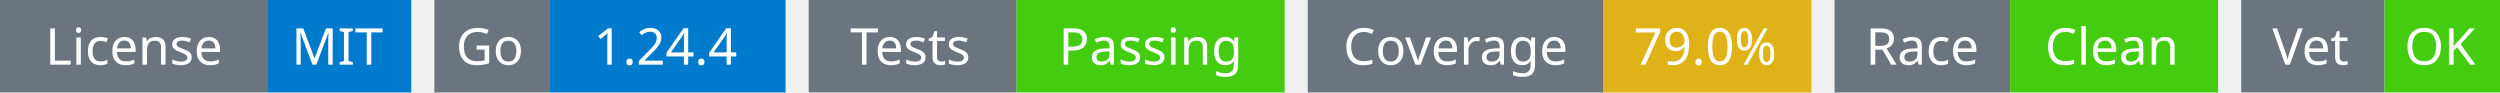
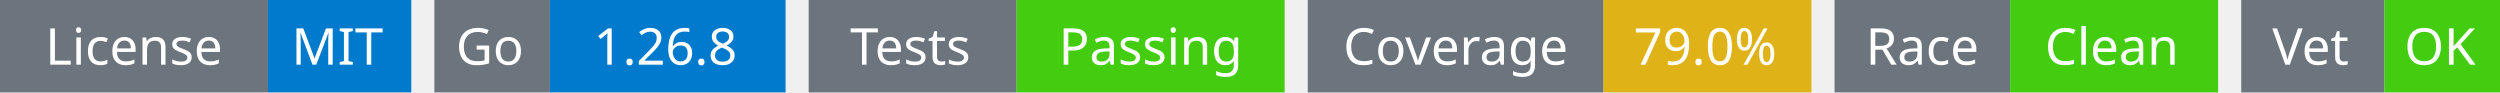
<svg xmlns="http://www.w3.org/2000/svg" width="541" height="20" viewBox="0 0 541 20">
  <g transform="translate(0, 0)">
    <rect x="0" y="0" width="58" height="20" fill="#6c757d" />
    <rect x="58" y="0" width="31" height="20" fill="#007acc" />
    <text x="29" y="14" text-anchor="middle" font-family="sans-serif" font-size="11" fill="white">License</text>
    <text x="73" y="14" text-anchor="middle" font-family="sans-serif" font-size="11" fill="white">MIT</text>
  </g>
  <g transform="translate(94, 0)">
    <rect x="0" y="0" width="25" height="20" fill="#6c757d" />
    <rect x="25" y="0" width="51" height="20" fill="#007acc" />
    <text x="12" y="14" text-anchor="middle" font-family="sans-serif" font-size="11" fill="white">Go</text>
-     <text x="50" y="14" text-anchor="middle" font-family="sans-serif" font-size="11" fill="white">1.24.4</text>
+     <text x="50" y="14" text-anchor="middle" font-family="sans-serif" font-size="11" fill="white">1.26.8</text>
  </g>
  <g transform="translate(175, 0)">
    <rect x="0" y="0" width="45" height="20" fill="#6c757d" />
    <rect x="45" y="0" width="58" height="20" fill="#4c1" />
    <text x="22" y="14" text-anchor="middle" font-family="sans-serif" font-size="11" fill="white">Tests</text>
    <text x="74" y="14" text-anchor="middle" font-family="sans-serif" font-size="11" fill="white">Passing</text>
  </g>
  <g transform="translate(283, 0)">
    <rect x="0" y="0" width="64" height="20" fill="#6c757d" />
    <rect x="64" y="0" width="45" height="20" fill="#dfb317" />
    <text x="32" y="14" text-anchor="middle" font-family="sans-serif" font-size="11" fill="white">Coverage</text>
    <text x="86" y="14" text-anchor="middle" font-family="sans-serif" font-size="11" fill="white">79.0%</text>
  </g>
  <g transform="translate(397, 0)">
    <rect x="0" y="0" width="38" height="20" fill="#6c757d" />
    <rect x="38" y="0" width="45" height="20" fill="#4c1" />
    <text x="19" y="14" text-anchor="middle" font-family="sans-serif" font-size="11" fill="white">Race</text>
    <text x="60" y="14" text-anchor="middle" font-family="sans-serif" font-size="11" fill="white">Clean</text>
  </g>
  <g transform="translate(485, 0)">
    <rect x="0" y="0" width="31" height="20" fill="#6c757d" />
    <rect x="31" y="0" width="25" height="20" fill="#4c1" />
    <text x="15" y="14" text-anchor="middle" font-family="sans-serif" font-size="11" fill="white">Vet</text>
    <text x="43" y="14" text-anchor="middle" font-family="sans-serif" font-size="11" fill="white">OK</text>
  </g>
</svg>
